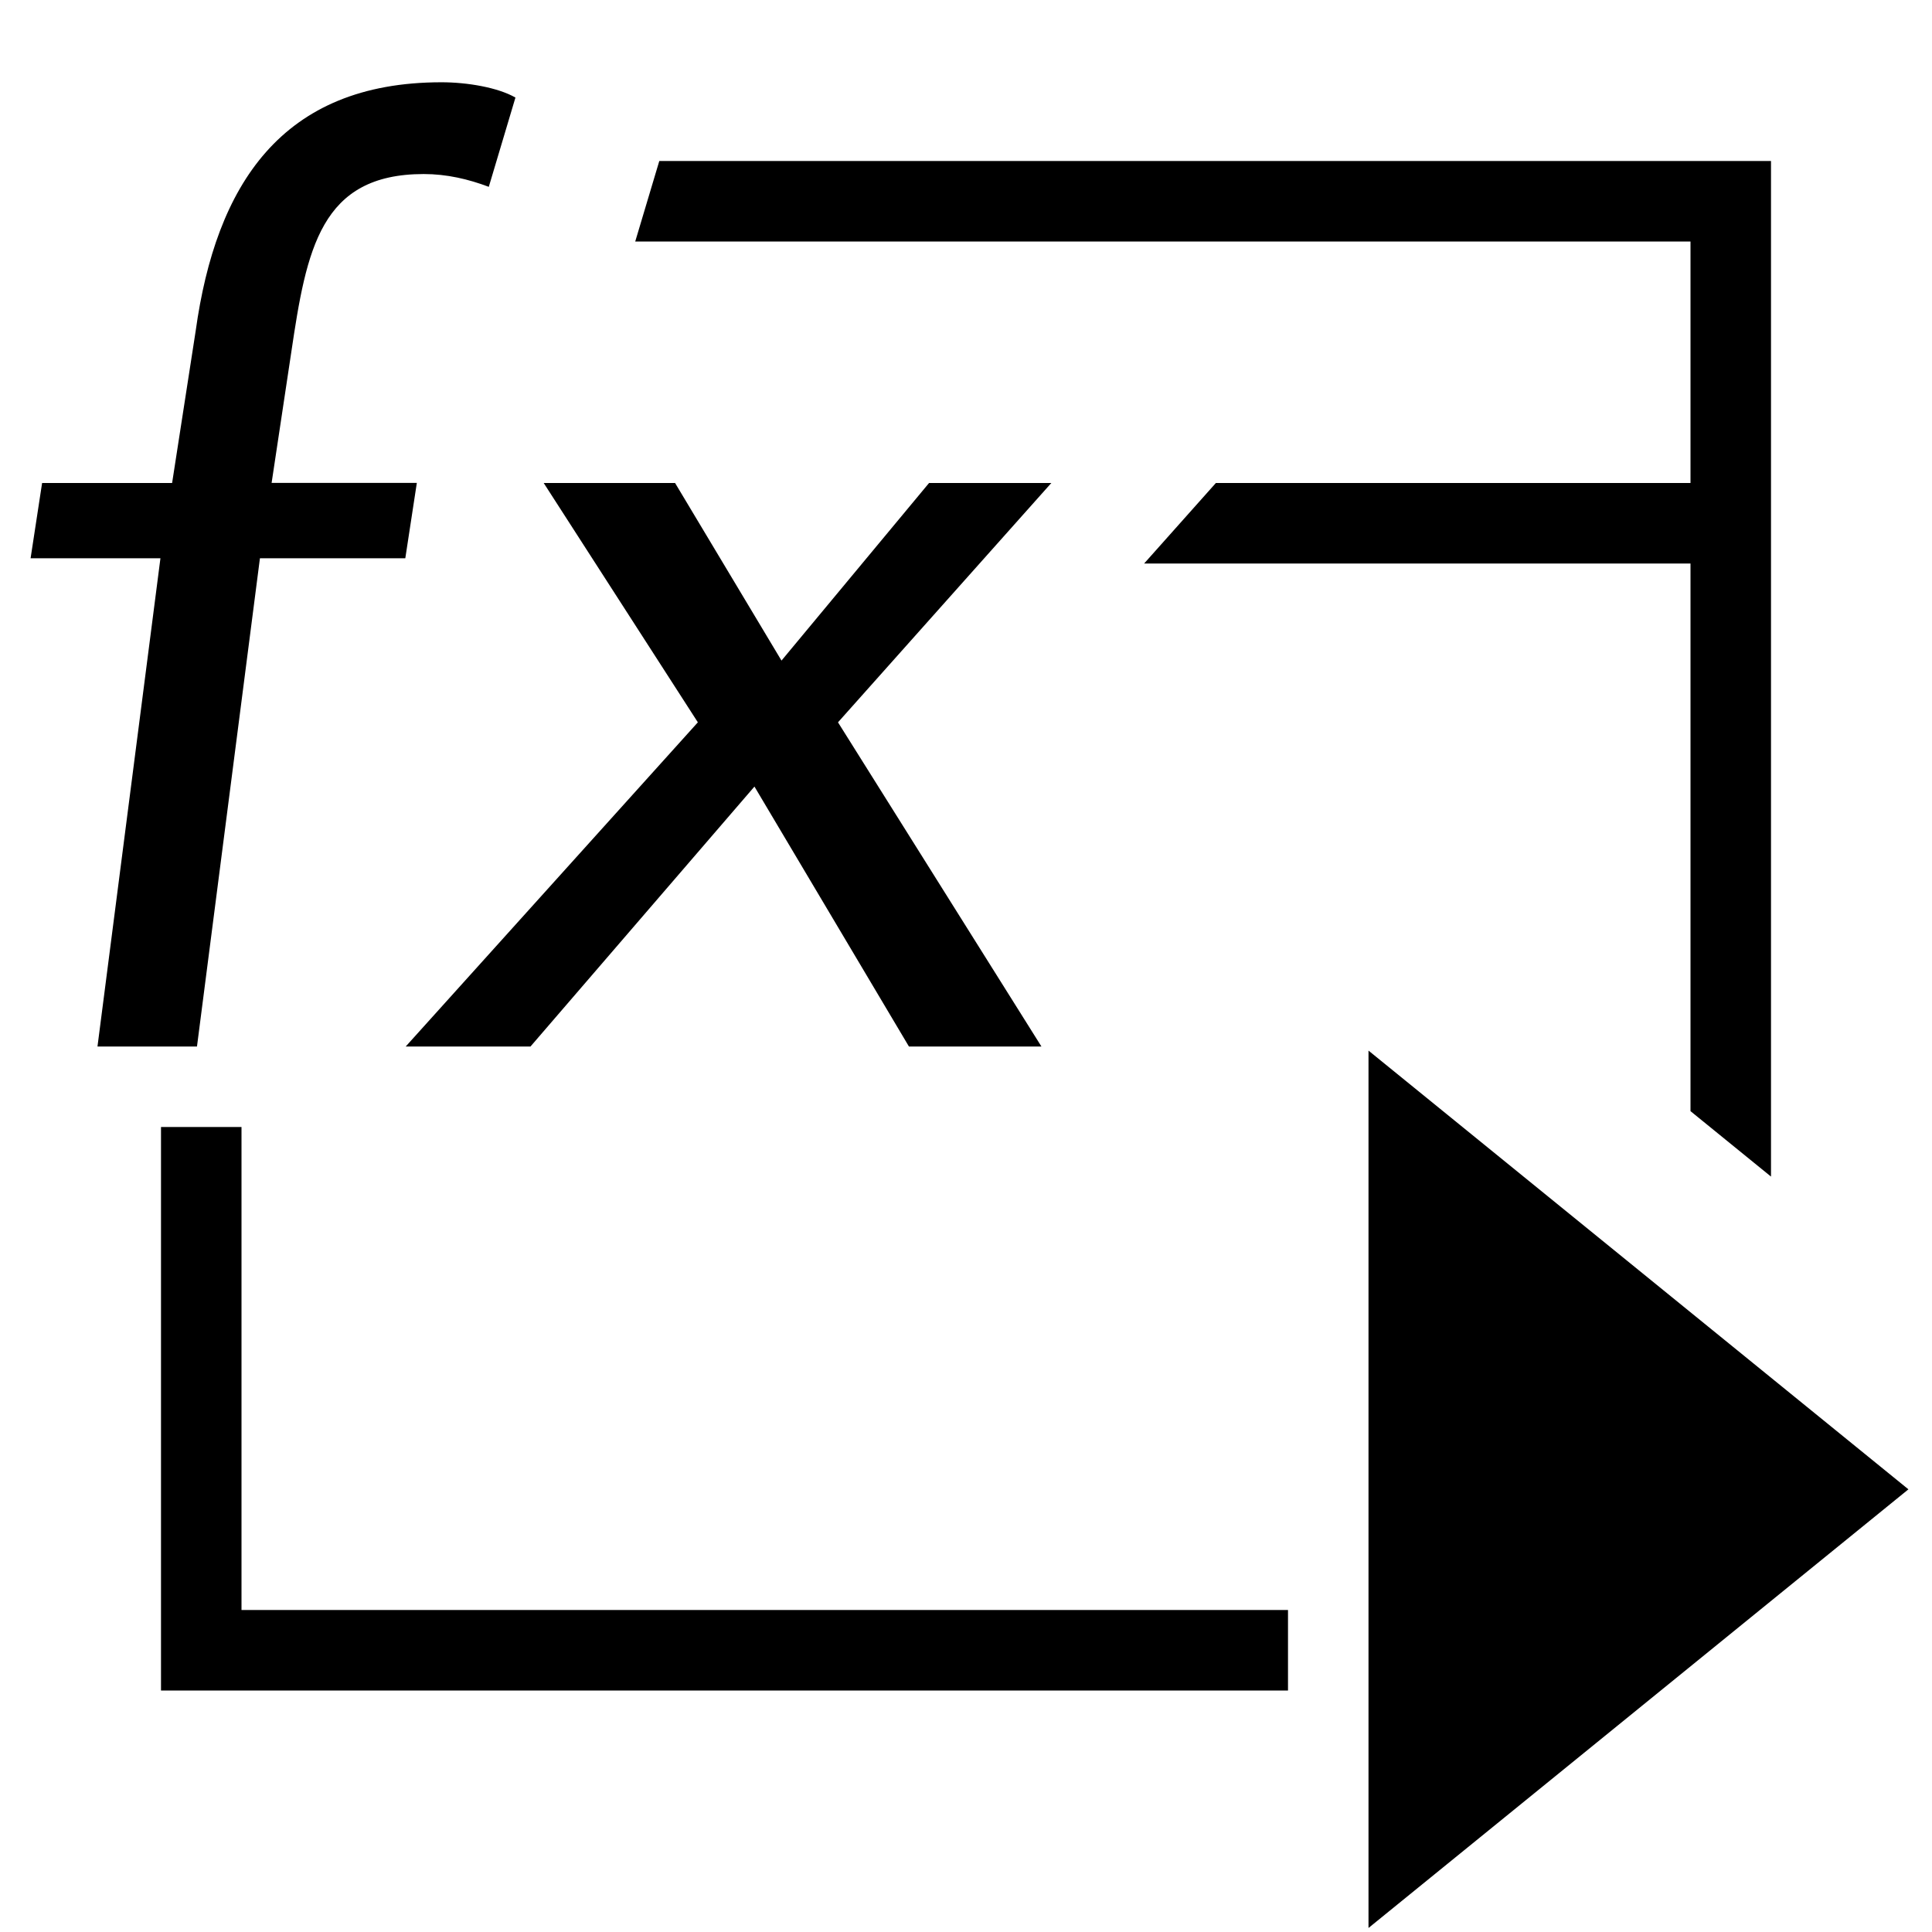
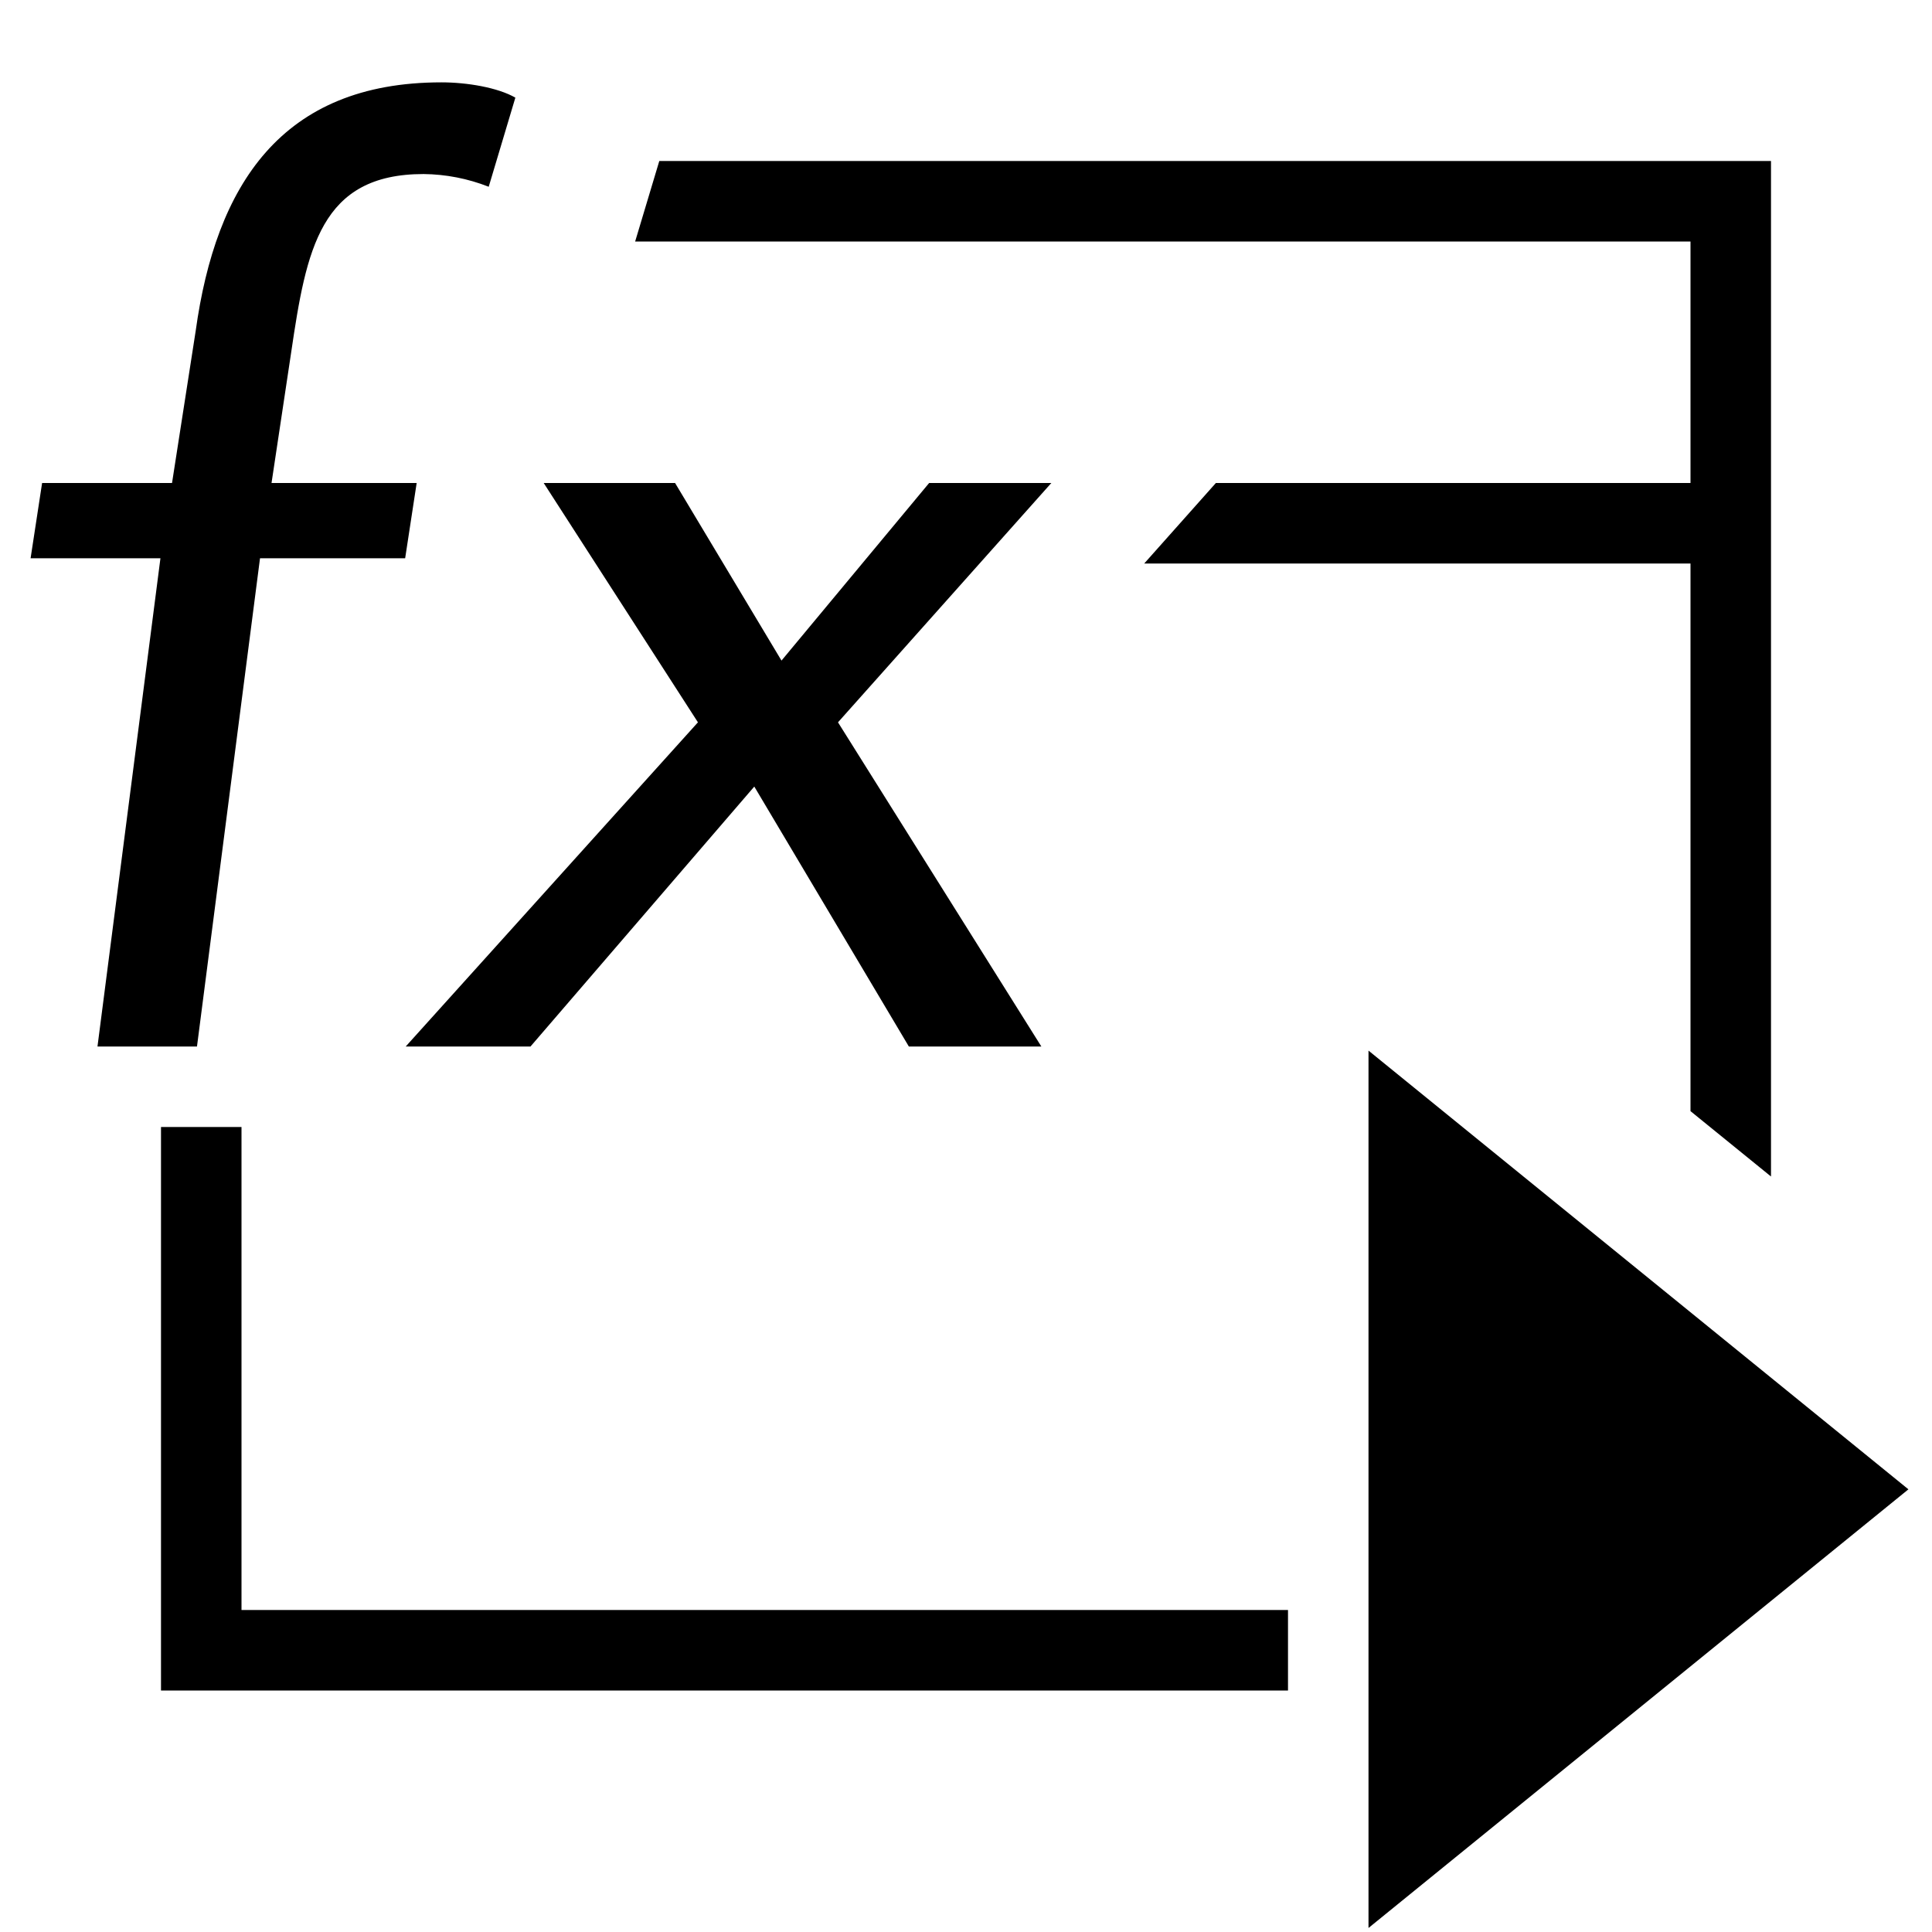
- <svg xmlns="http://www.w3.org/2000/svg" id="icons" viewBox="0 0 24 24">
-   <defs>
-     <style>.cls-1{fill:none;}.cls-1,.cls-2{stroke-width:0px;}</style>
-   </defs>
-   <rect class="cls-1" width="24" height="24" />
-   <path class="cls-2" d="m5.033,6.935h-1.804l-.782,6.065h-1.236l.782-6.065H.38l.143-.935h1.615l.293-1.891c.251-1.804,1.06-3.087,3.054-3.087.317,0,.699.064.918.19l-.331,1.109c-.254-.096-.522-.159-.808-.159-1.283,0-1.456.933-1.646,2.216l-.244,1.621h1.804l-.143.935Zm8.026-.935h-1.518l-1.833,2.206-1.322-2.206h-1.632l1.915,2.973-3.629,4.027h1.55l2.782-3.229,1.919,3.229h1.646l-2.527-4.027,2.65-2.973Zm7.941,0h-5.896l-.891,1h6.787v6.803l1,.813V2h-13.81l-.299,1h13.109v3Zm-5,14H3v-6h-1v7h14v-1Zm1,3.95l6.707-5.449-6.707-5.45v10.899Z" />
+ <svg xmlns="http://www.w3.org/2000/svg" viewBox="0 0 24 24">
+   <path stroke-width="0" fill="none" d="M0 0h24v24H0z" />
+   <path d="M5.033 6.935H3.23L2.447 13H1.211l.782-6.065H.38L.523 6h1.614l.294-1.89c.25-1.805 1.06-3.087 3.053-3.087.317 0 .699.064.918.19L6.071 2.32a2.273 2.273 0 0 0-.809-.158c-1.283 0-1.456.933-1.645 2.216L3.373 6h1.803l-.143.935zM13.06 6h-1.518L9.708 8.206 8.386 6H6.754L8.67 8.973 5.04 13h1.55l2.78-3.229L11.29 13h1.646L10.41 8.973 13.06 6zM21 6h-5.896l-.89 1H21v6.803l1 .812V2H8.19l-.3 1H21v3zm-5 14H3v-6H2v7h14v-1zm1 3.95l6.707-5.449L17 13.051V23.95z" stroke-width="0" />
</svg>
